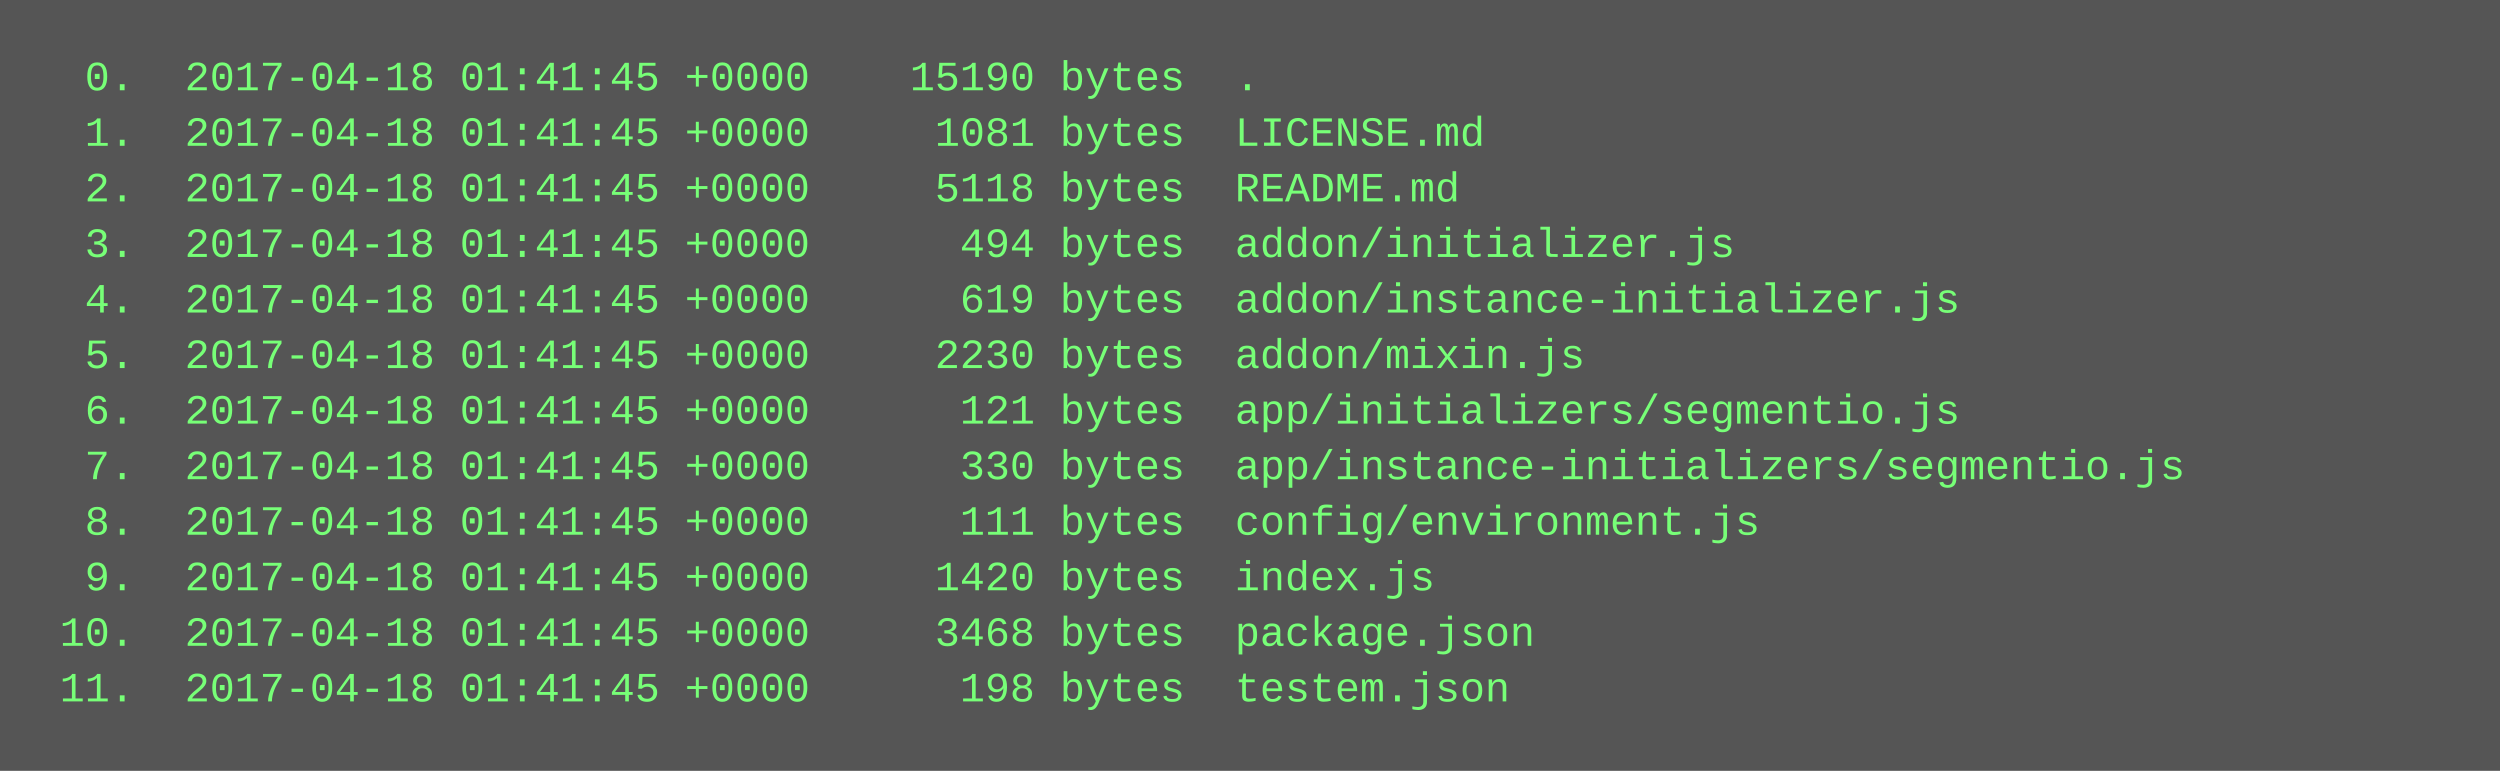
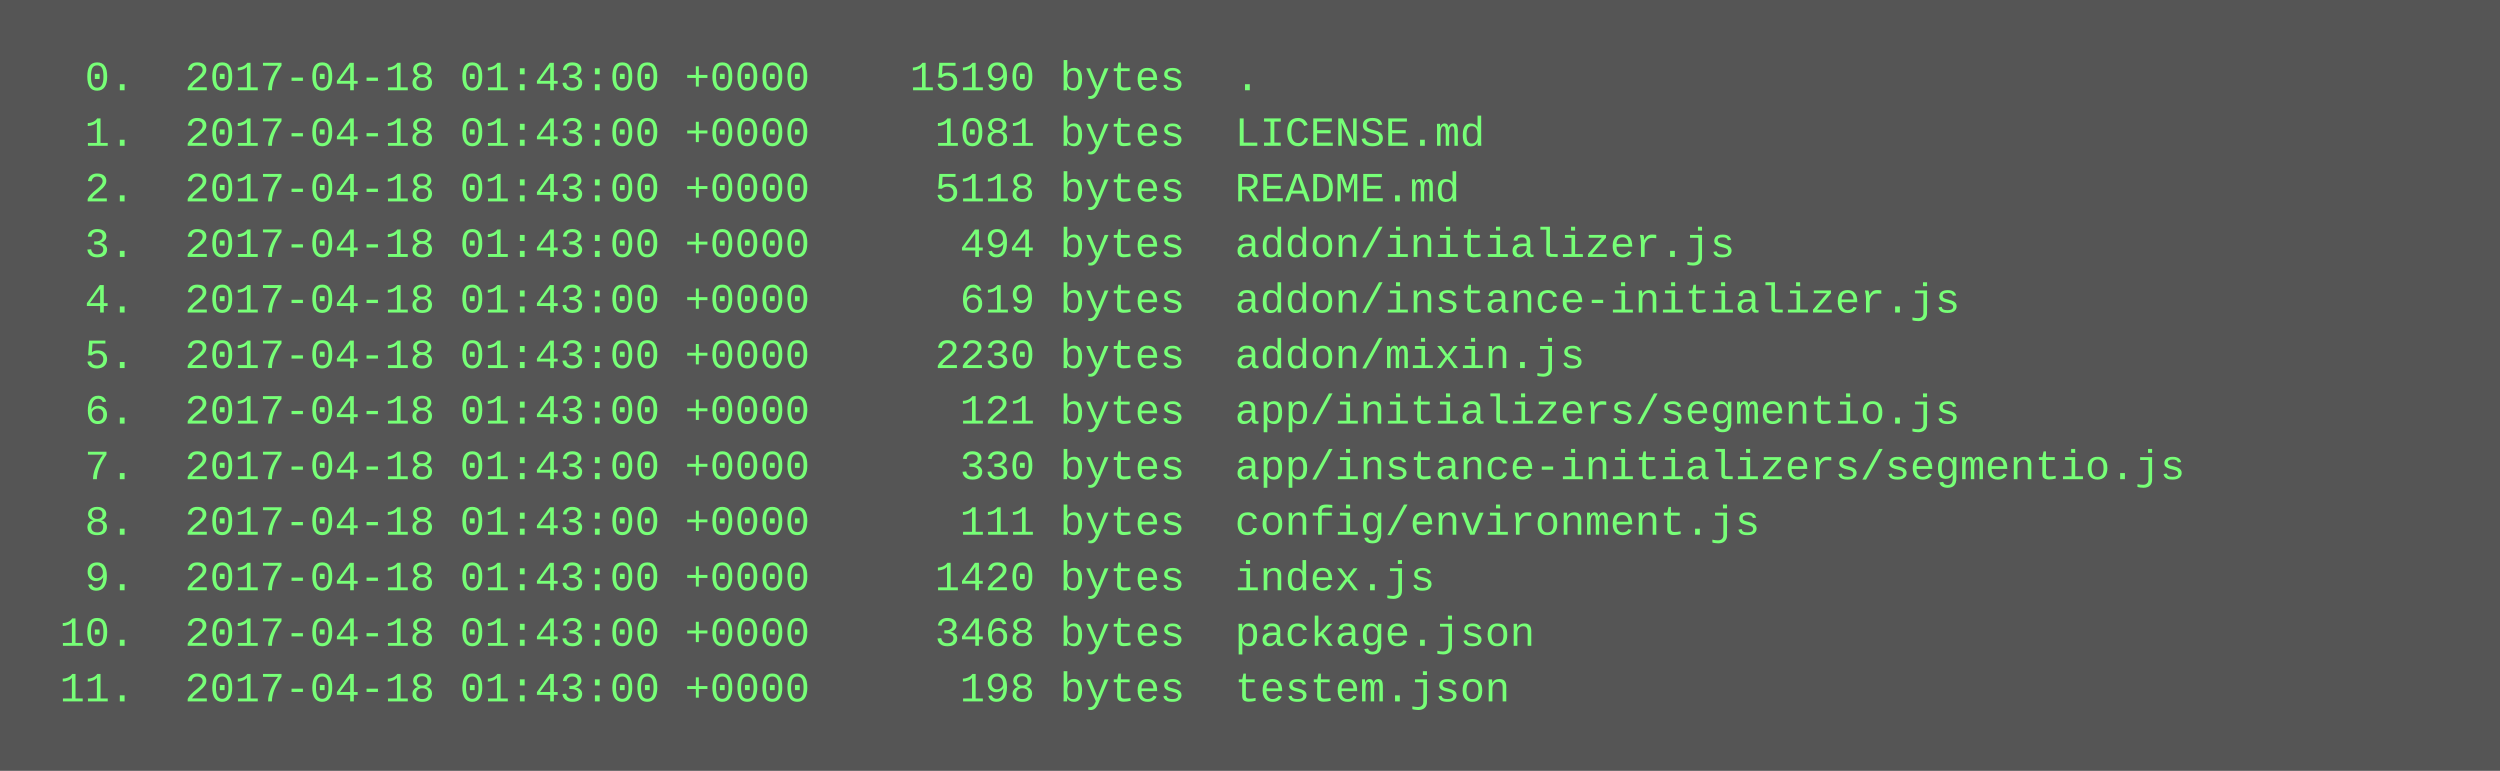
<svg xmlns="http://www.w3.org/2000/svg" height="222" width="720">
  <rect height="222" fill="#555" width="720" />
  <text fill="#7f7" font-family="Courier New" font-size="12" xml:space="preserve">
-     <tspan x="10" y="26">  0.  2017-04-18 01:41:45 +0000    15190 bytes  .</tspan>
-     <tspan x="10" y="42">  1.  2017-04-18 01:41:45 +0000     1081 bytes  LICENSE.md</tspan>
-     <tspan x="10" y="58">  2.  2017-04-18 01:41:45 +0000     5118 bytes  README.md</tspan>
-     <tspan x="10" y="74">  3.  2017-04-18 01:41:45 +0000      494 bytes  addon/initializer.js</tspan>
-     <tspan x="10" y="90">  4.  2017-04-18 01:41:45 +0000      619 bytes  addon/instance-initializer.js</tspan>
-     <tspan x="10" y="106">  5.  2017-04-18 01:41:45 +0000     2230 bytes  addon/mixin.js</tspan>
-     <tspan x="10" y="122">  6.  2017-04-18 01:41:45 +0000      121 bytes  app/initializers/segmentio.js</tspan>
-     <tspan x="10" y="138">  7.  2017-04-18 01:41:45 +0000      330 bytes  app/instance-initializers/segmentio.js</tspan>
-     <tspan x="10" y="154">  8.  2017-04-18 01:41:45 +0000      111 bytes  config/environment.js</tspan>
-     <tspan x="10" y="170">  9.  2017-04-18 01:41:45 +0000     1420 bytes  index.js</tspan>
-     <tspan x="10" y="186"> 10.  2017-04-18 01:41:45 +0000     3468 bytes  package.json</tspan>
-     <tspan x="10" y="202"> 11.  2017-04-18 01:41:45 +0000      198 bytes  testem.json</tspan>
+     <tspan x="10" y="26">  0.  2017-04-18 01:43:00 +0000    15190 bytes  .</tspan>
+     <tspan x="10" y="42">  1.  2017-04-18 01:43:00 +0000     1081 bytes  LICENSE.md</tspan>
+     <tspan x="10" y="58">  2.  2017-04-18 01:43:00 +0000     5118 bytes  README.md</tspan>
+     <tspan x="10" y="74">  3.  2017-04-18 01:43:00 +0000      494 bytes  addon/initializer.js</tspan>
+     <tspan x="10" y="90">  4.  2017-04-18 01:43:00 +0000      619 bytes  addon/instance-initializer.js</tspan>
+     <tspan x="10" y="106">  5.  2017-04-18 01:43:00 +0000     2230 bytes  addon/mixin.js</tspan>
+     <tspan x="10" y="122">  6.  2017-04-18 01:43:00 +0000      121 bytes  app/initializers/segmentio.js</tspan>
+     <tspan x="10" y="138">  7.  2017-04-18 01:43:00 +0000      330 bytes  app/instance-initializers/segmentio.js</tspan>
+     <tspan x="10" y="154">  8.  2017-04-18 01:43:00 +0000      111 bytes  config/environment.js</tspan>
+     <tspan x="10" y="170">  9.  2017-04-18 01:43:00 +0000     1420 bytes  index.js</tspan>
+     <tspan x="10" y="186"> 10.  2017-04-18 01:43:00 +0000     3468 bytes  package.json</tspan>
+     <tspan x="10" y="202"> 11.  2017-04-18 01:43:00 +0000      198 bytes  testem.json</tspan>
  </text>
</svg>
